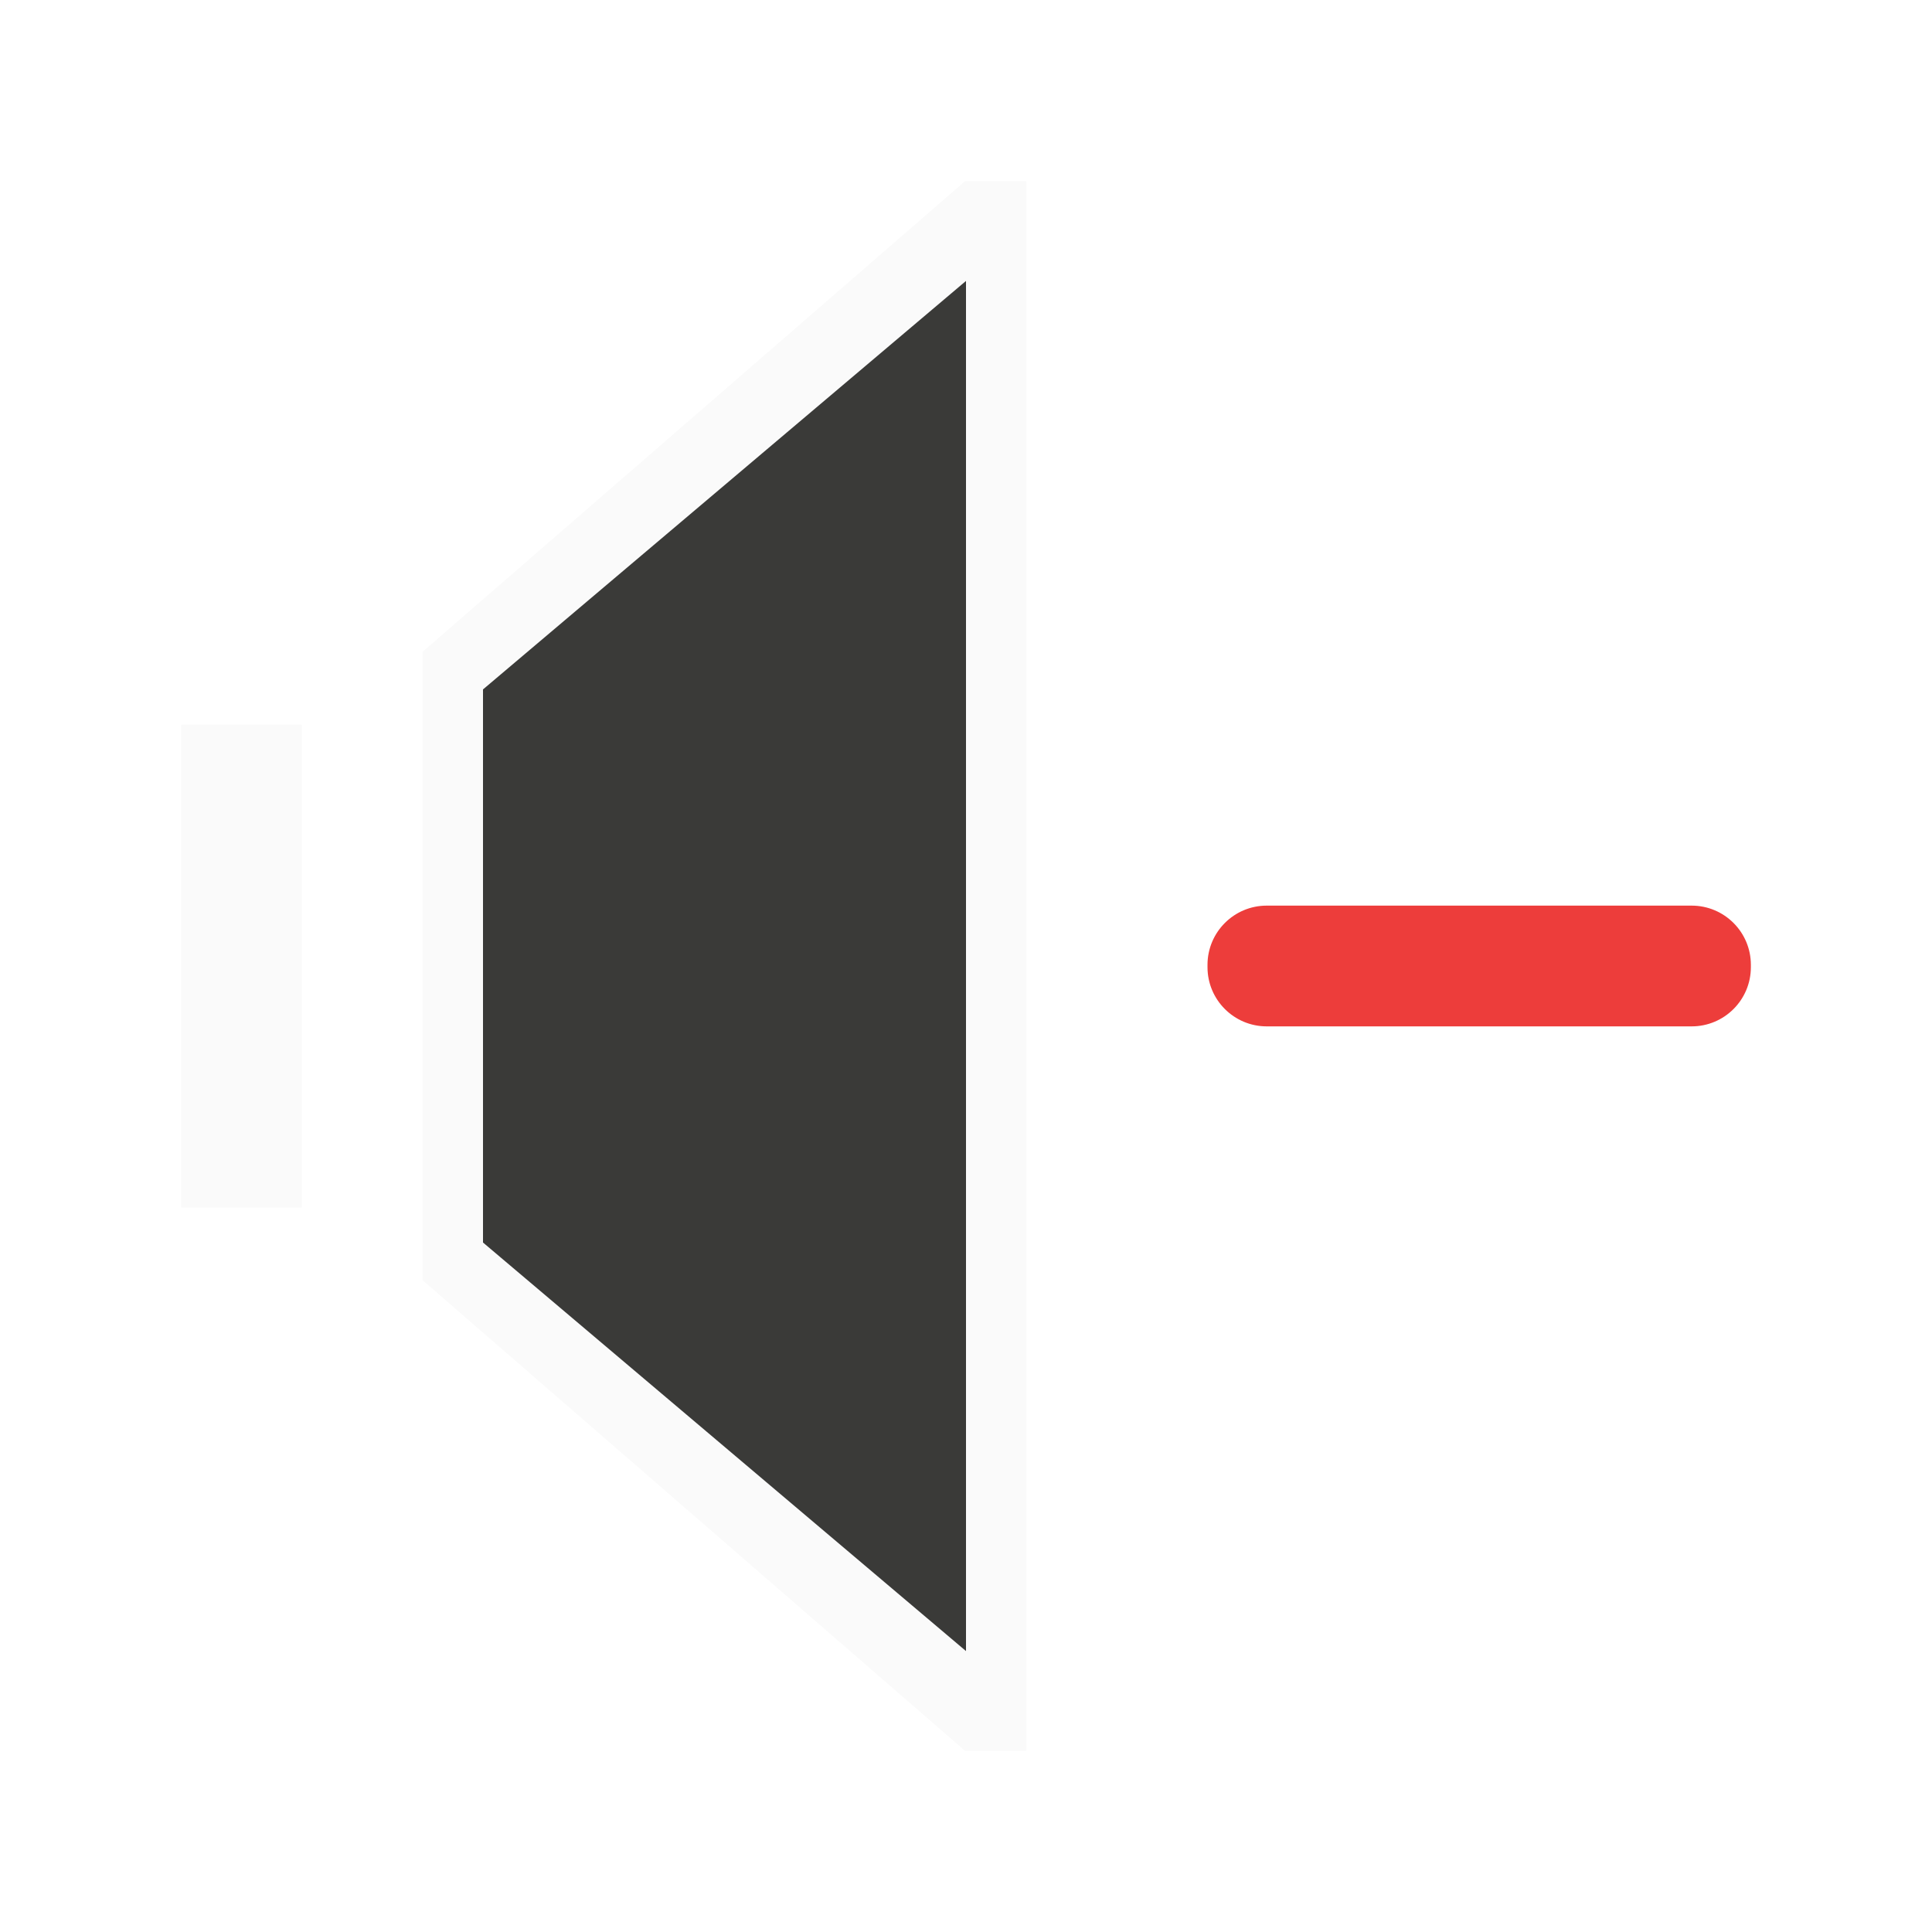
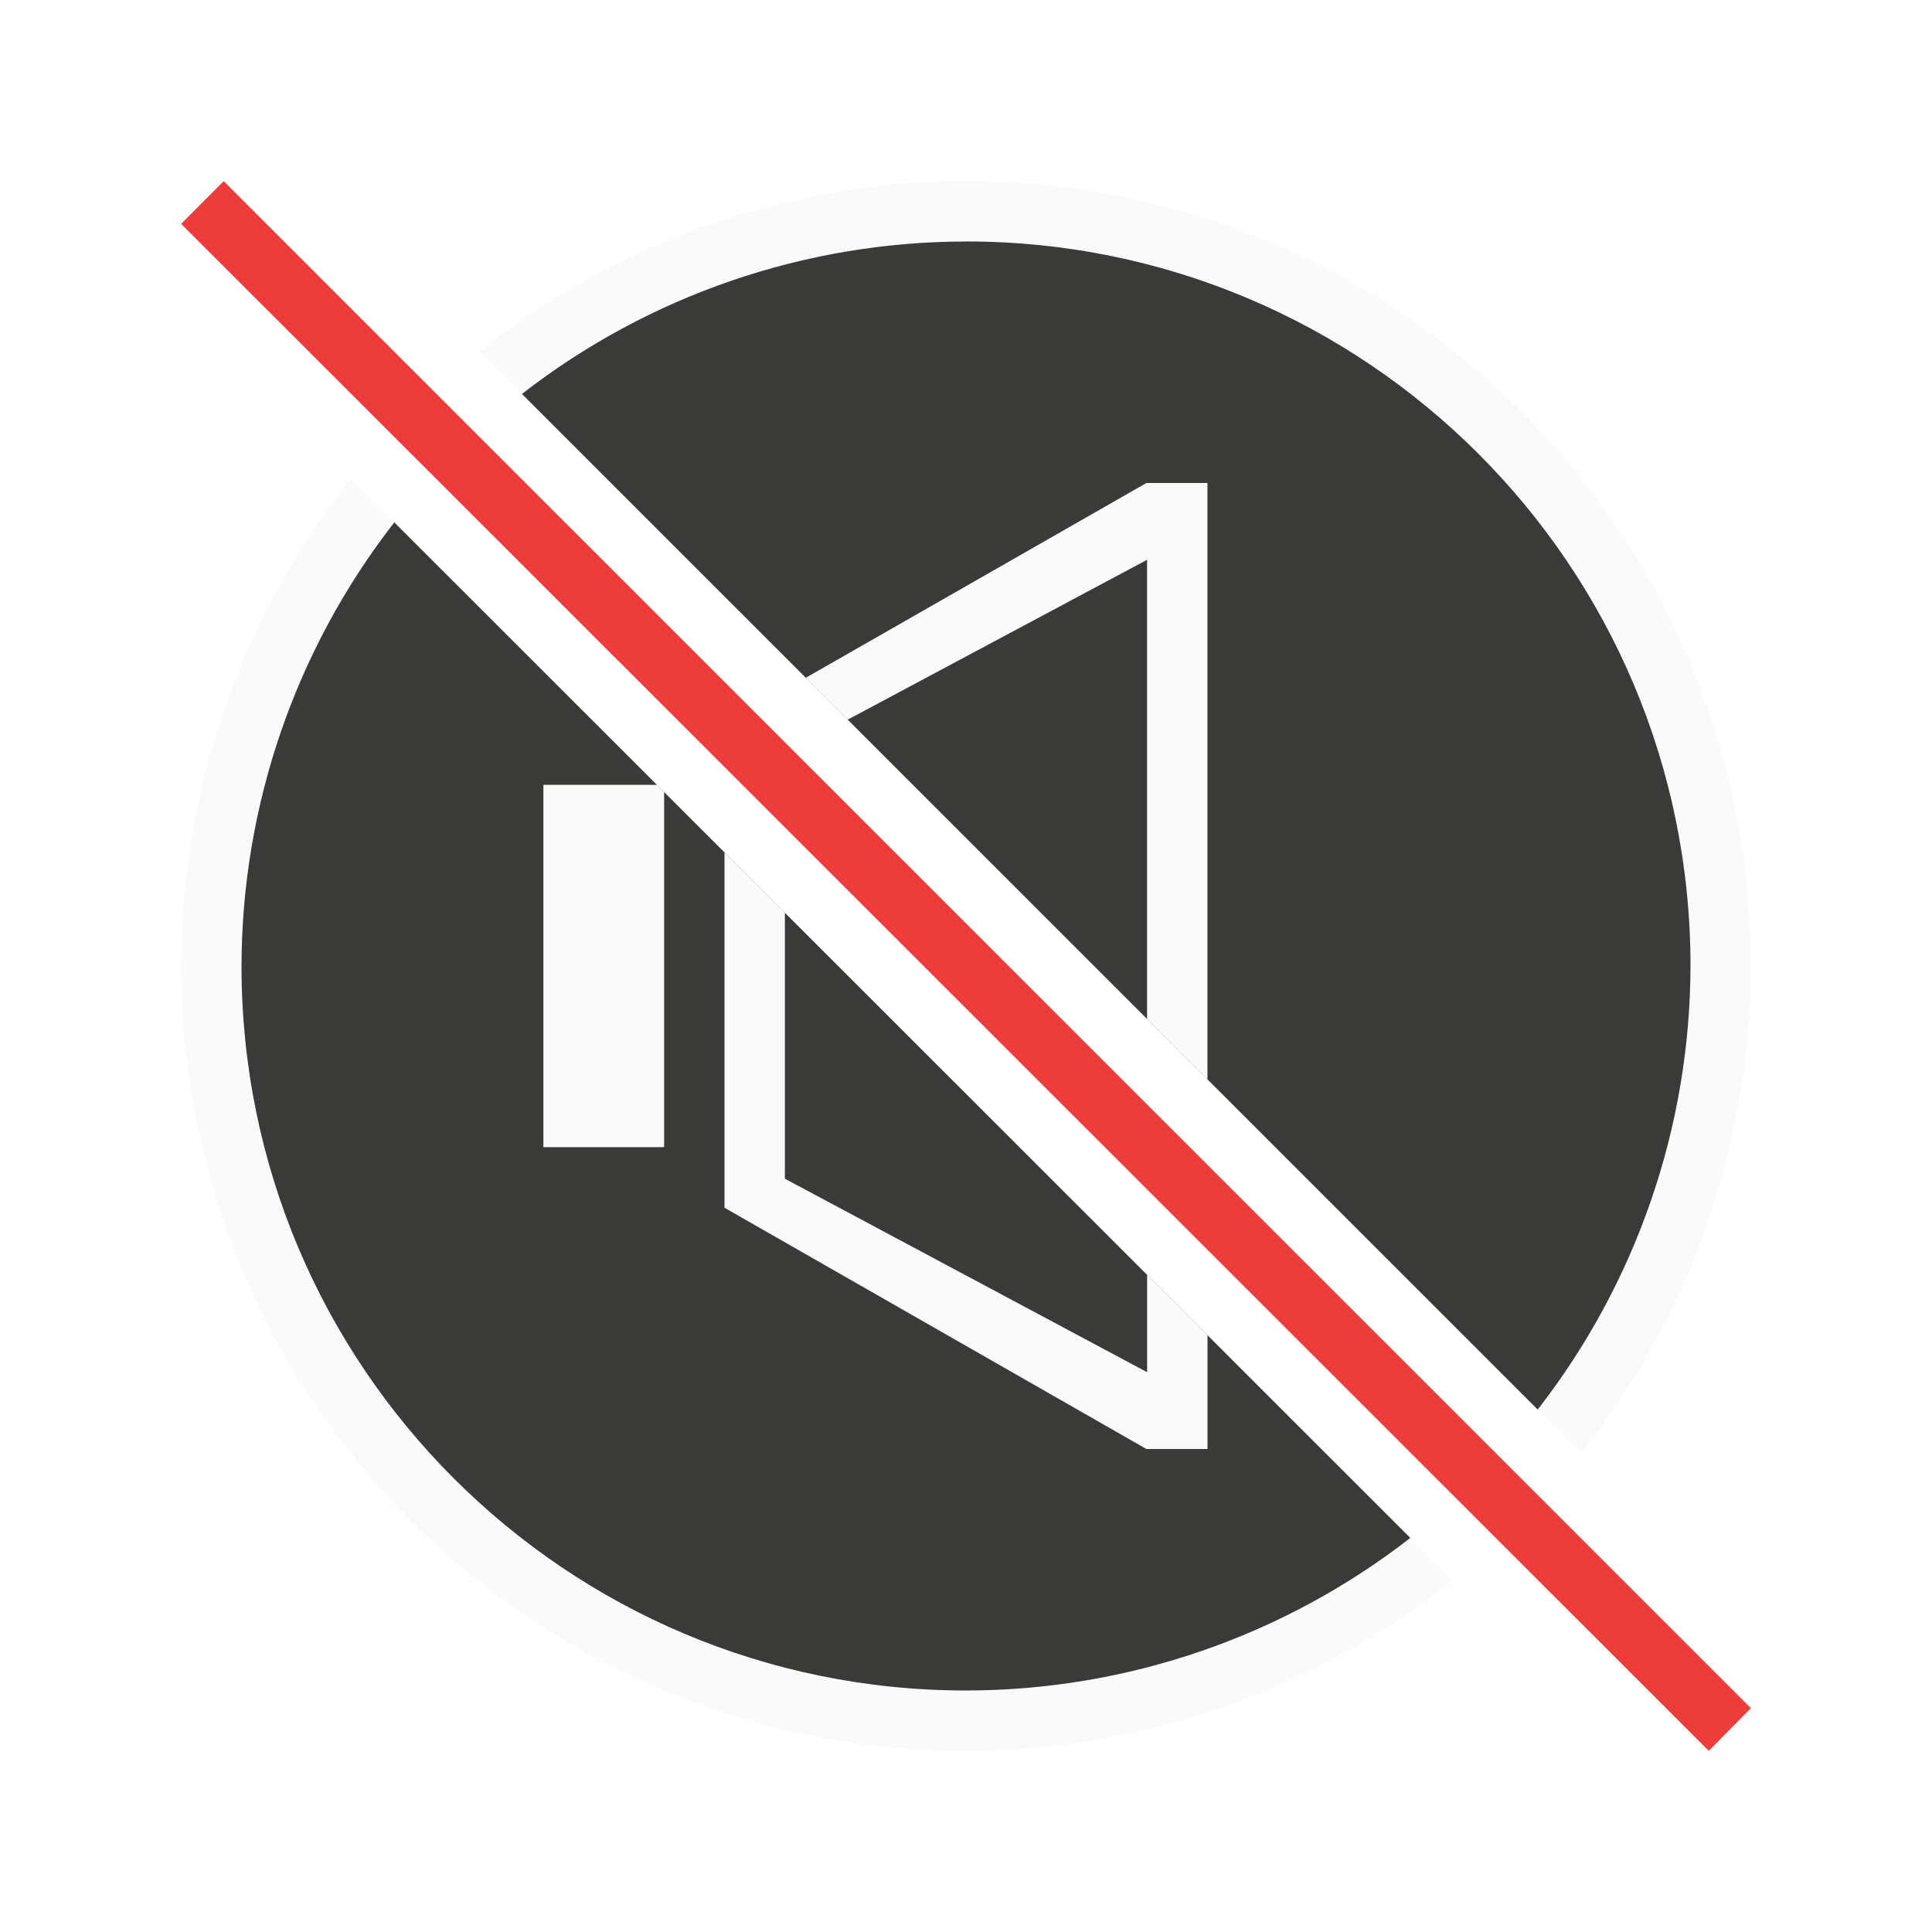
<svg xmlns="http://www.w3.org/2000/svg" viewBox="0 0 32 32">
-   <path d="m15.985 3-8.985 7.795v1.305 9.1.005l8.985 7.795h.015 1v-.612-24.776-.612h-1zm.015 1.653v22.694l-8-6.767v-9.161zm-13 7.347v8h2v-8z" fill="#fafafa" />
-   <path d="m16 4.653v22.694l-8-6.767v-9.161z" fill="#3a3a38" />
-   <rect fill="#ed3d3b" height="2" ry=".981" width="9" x="20" y="15" />
+   <path d="m16 3a13 13 0 0 0 -8.061 2.818l.705.707a12 12 0 0 1 7.355-2.525 12 12 0 0 1 12 12 12 12 0 0 1 -2.531 7.348l.723.721a13 13 0 0 0 2.809-8.068 13 13 0 0 0 -13-13zm-10.191 4.93a13 13 0 0 0 -2.809 8.07 13 13 0 0 0 13 13 13 13 0 0 0 8.064-2.822l-.705-.705a12 12 0 0 1 -7.359 2.527 12 12 0 0 1 -12-12 12 12 0 0 1 2.531-7.348z" fill="#fafafa" />
+   <path d="m16 4a12 12 0 0 0 -7.355 2.525l16.824 16.822a12 12 0 0 0 2.531-7.348 12 12 0 0 0 -12-12zm-9.469 4.652a12 12 0 0 0 -2.531 7.348 12 12 0 0 0 12 12 12 12 0 0 0 7.359-2.527z" fill="#3a3a38" />
+   <path d="m18.988 8-5.643 3.227.695.693 4.959-2.648v7.607l1 1v-9.408-.471h-1zm-9.988 5v6h2v-5.881l-.119-.119zm3 1.119v5.881.004l6.988 3.996h.012 1v-.471-1.414l-1-1v1.613l-6-3.205v-4.406z" fill="#fafafa" />
+   <path d="m3.705 3-.705.708 25.303 25.292.697-.708z" fill="#ed3d3b" />
</svg>
